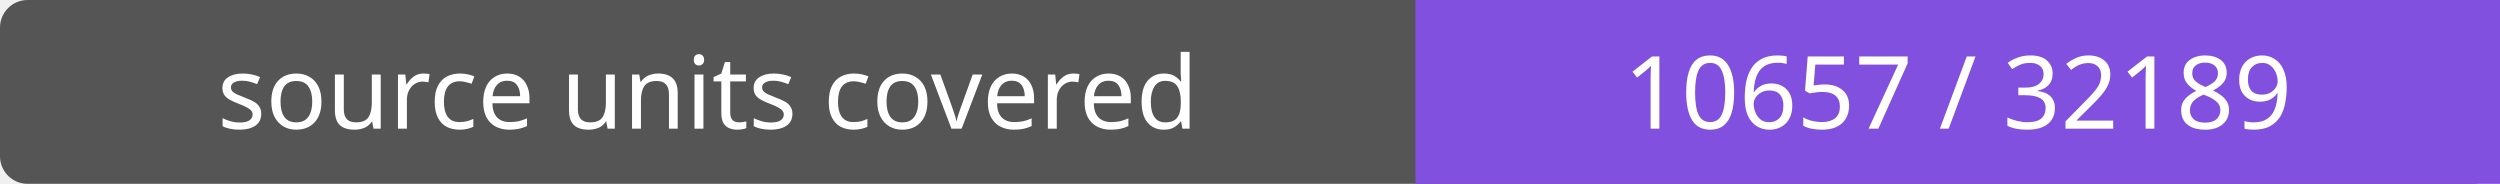
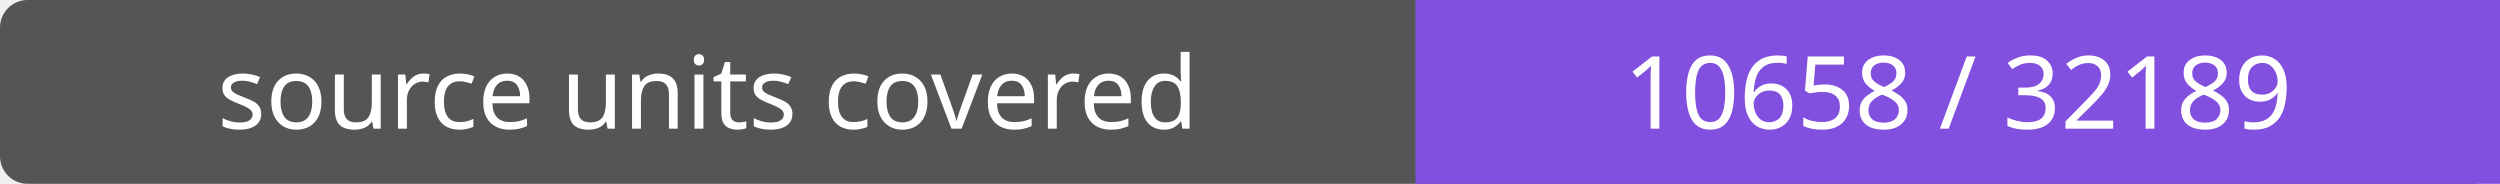
- <svg xmlns="http://www.w3.org/2000/svg" width="272" height="20" role="img" aria-label="source units covered: 10657 / 32189">
+ <svg xmlns="http://www.w3.org/2000/svg" width="272" height="20" role="img" aria-label="source units covered: 10658 / 32189">
  <rect width="272" height="20" rx="3" fill="#555" />
  <path fill="#8250df" d="M154 0h118v20H154z" />
  <g fill="#fff" text-anchor="middle" font-family="Verdana,sans-serif" font-size="11">
    <text x="77.0" y="14">source units covered</text>
-     <text x="213.0" y="14">10657 / 32189</text>
+     <text x="213.0" y="14">10658 / 32189</text>
  </g>
</svg>
